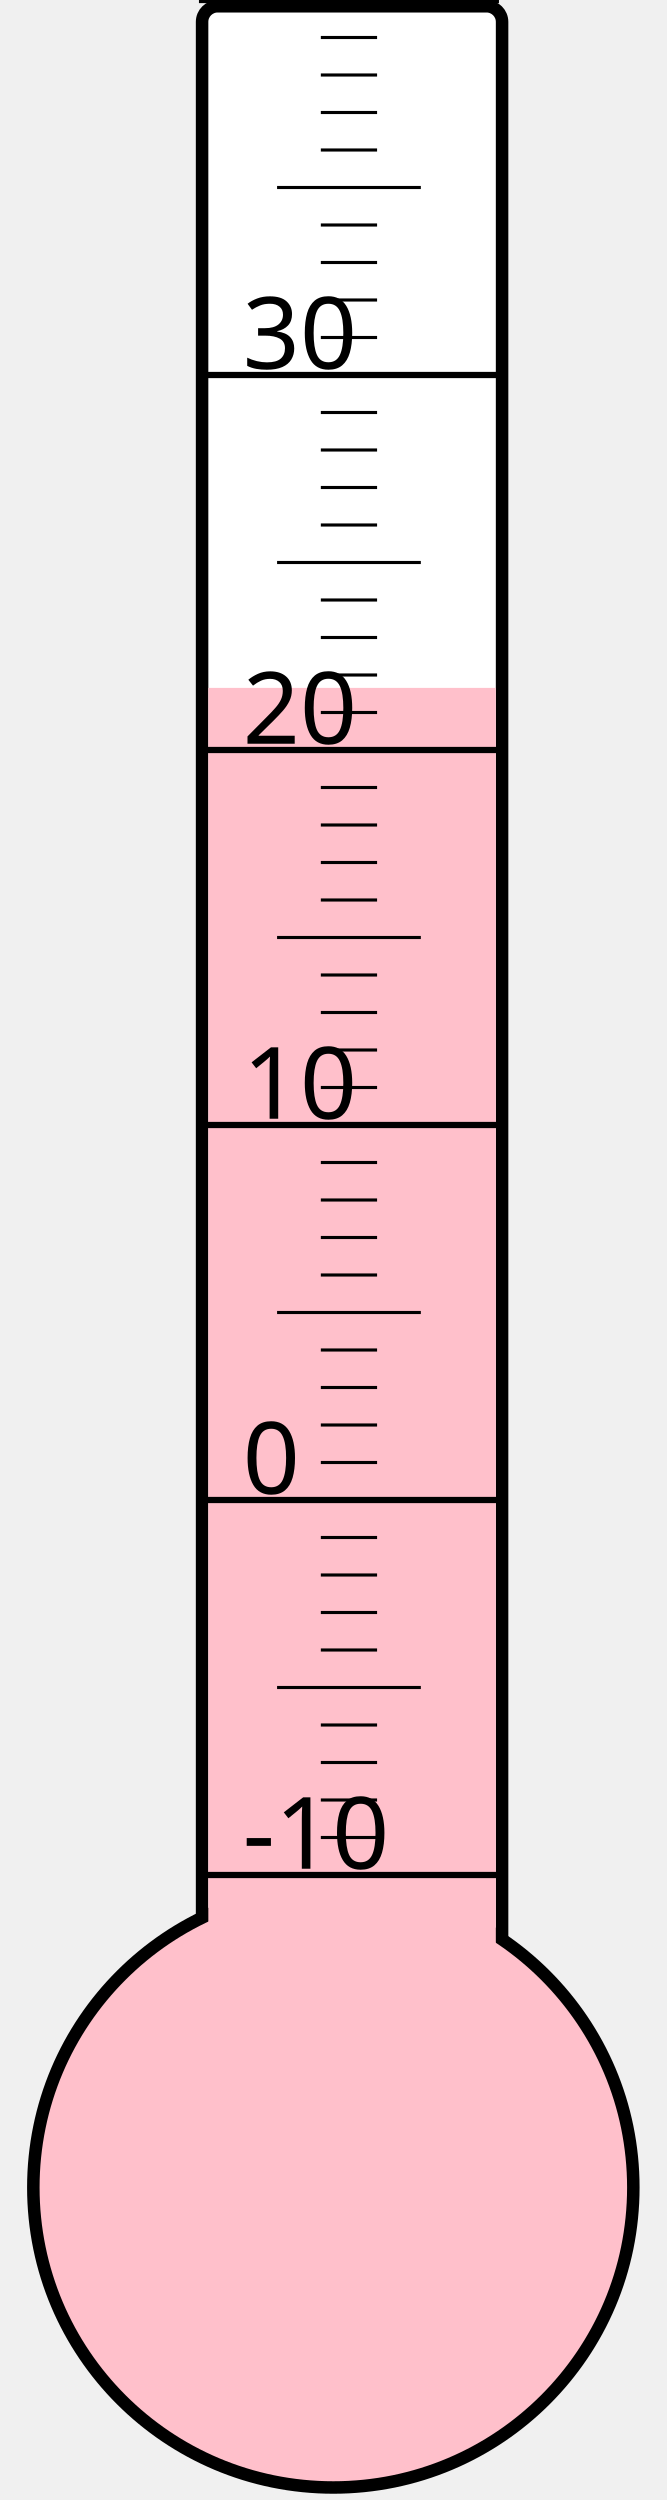
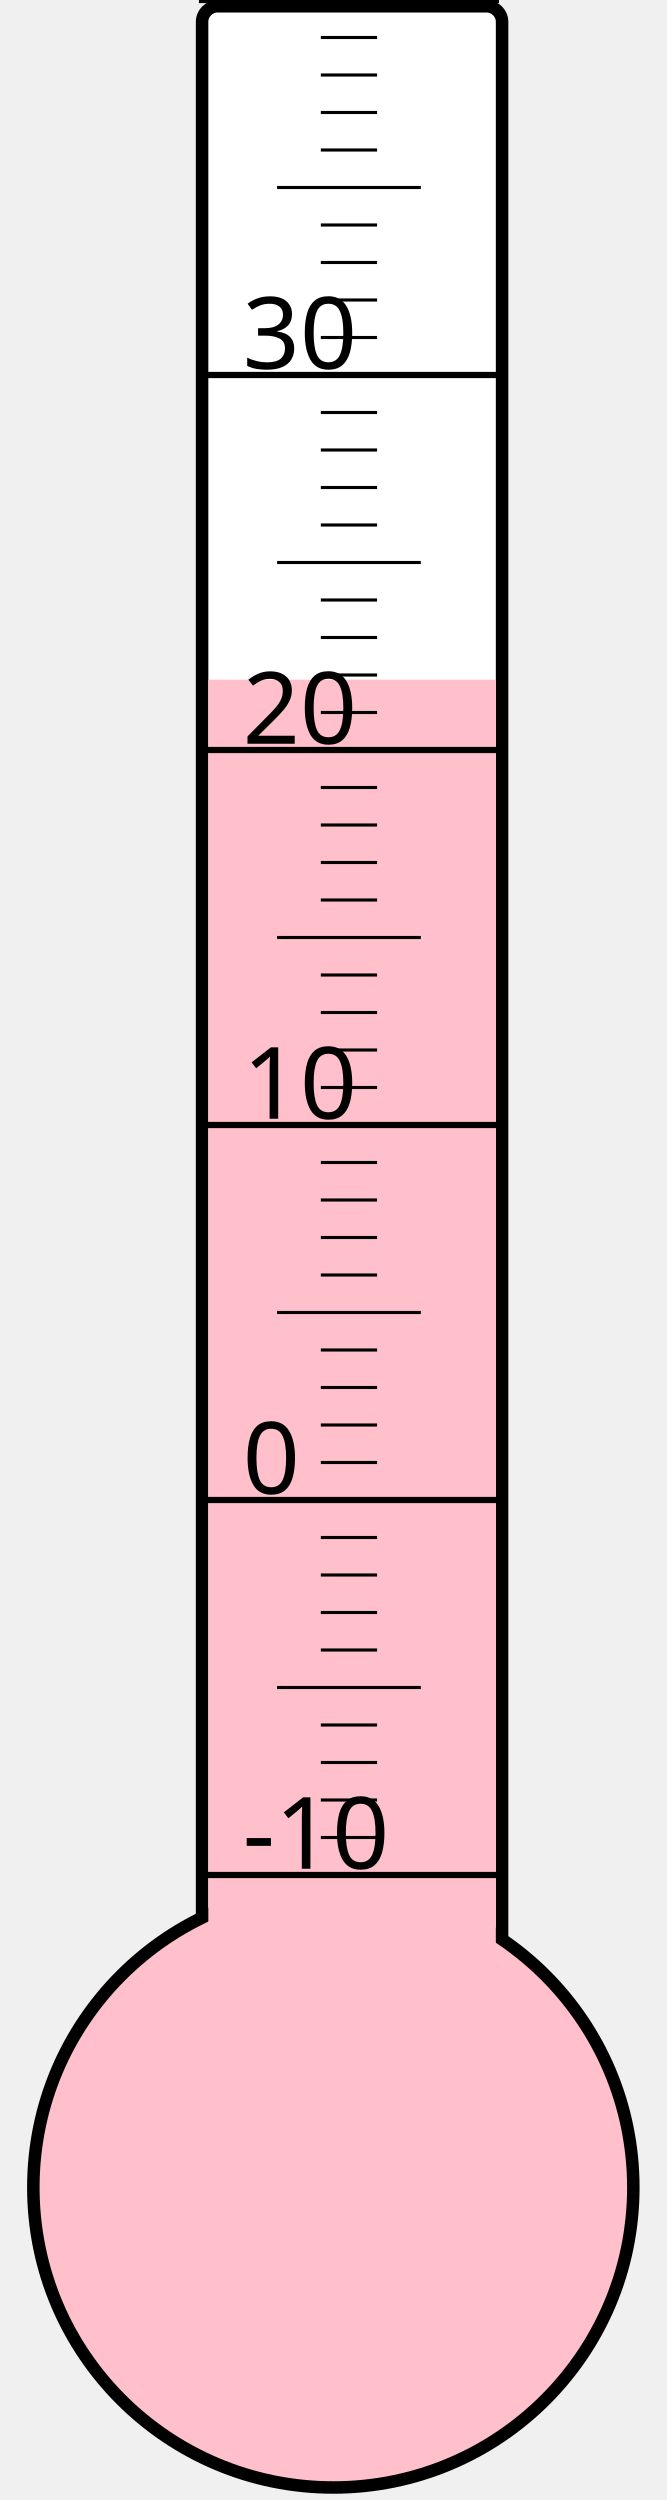
<svg xmlns="http://www.w3.org/2000/svg" width="40px" height="150px" viewBox="0 0 200 800">
  <rect width="200" height="800" x="0" y="0" style="fill: #ffffeb; fill-opacity: 0;" />
  <rect width="96" height="680" x="58" y="2" rx="5" ry="5" style="fill: white; fill-opacity: 1; stroke: black; stroke-width: 4;" />
  <circle cx="100" cy="700" r="96" style="fill: pink; stroke: black; stroke-width: 4;" />
-   <rect width="92" height="479.875" x="60" y="220.125" style="fill: pink; fill-opacity: 1; stroke-width: 0;" />
+   <rect width="92" height="482.5" x="60" y="217.5" style="fill: pink; fill-opacity: 1; stroke-width: 0;" />
  <text x="71" y="598" style="font-family: sans-serif; font-size: 24pt;">-10</text>
  <text x="71" y="478" style="font-family: sans-serif; font-size: 24pt;">0</text>
  <text x="71" y="358" style="font-family: sans-serif; font-size: 24pt;">10</text>
  <text x="71" y="238" style="font-family: sans-serif; font-size: 24pt;">20</text>
  <text x="71" y="118" style="font-family: sans-serif; font-size: 24pt;">30</text>
  <g style="stroke: black;">
    <line x1="57" y1="600" x2="153" y2="600" style="stroke-width: 2;" />
    <line x1="96" y1="588" x2="114" y2="588" style="stroke-width: 1;" />
    <line x1="96" y1="576" x2="114" y2="576" style="stroke-width: 1;" />
    <line x1="96" y1="564" x2="114" y2="564" style="stroke-width: 1;" />
    <line x1="96" y1="552" x2="114" y2="552" style="stroke-width: 1;" />
    <line x1="82" y1="540" x2="128" y2="540" style="stroke-width: 1;" />
    <line x1="96" y1="528" x2="114" y2="528" style="stroke-width: 1;" />
    <line x1="96" y1="516" x2="114" y2="516" style="stroke-width: 1;" />
    <line x1="96" y1="504" x2="114" y2="504" style="stroke-width: 1;" />
    <line x1="96" y1="492" x2="114" y2="492" style="stroke-width: 1;" />
    <line x1="57" y1="480" x2="153" y2="480" style="stroke-width: 2;" />
    <line x1="96" y1="468" x2="114" y2="468" style="stroke-width: 1;" />
    <line x1="96" y1="456" x2="114" y2="456" style="stroke-width: 1;" />
    <line x1="96" y1="444" x2="114" y2="444" style="stroke-width: 1;" />
    <line x1="96" y1="432" x2="114" y2="432" style="stroke-width: 1;" />
    <line x1="82" y1="420" x2="128" y2="420" style="stroke-width: 1;" />
    <line x1="96" y1="408" x2="114" y2="408" style="stroke-width: 1;" />
    <line x1="96" y1="396" x2="114" y2="396" style="stroke-width: 1;" />
    <line x1="96" y1="384" x2="114" y2="384" style="stroke-width: 1;" />
    <line x1="96" y1="372" x2="114" y2="372" style="stroke-width: 1;" />
    <line x1="57" y1="360" x2="153" y2="360" style="stroke-width: 2;" />
    <line x1="96" y1="348" x2="114" y2="348" style="stroke-width: 1;" />
    <line x1="96" y1="336" x2="114" y2="336" style="stroke-width: 1;" />
    <line x1="96" y1="324" x2="114" y2="324" style="stroke-width: 1;" />
    <line x1="96" y1="312" x2="114" y2="312" style="stroke-width: 1;" />
    <line x1="82" y1="300" x2="128" y2="300" style="stroke-width: 1;" />
    <line x1="96" y1="288" x2="114" y2="288" style="stroke-width: 1;" />
    <line x1="96" y1="276" x2="114" y2="276" style="stroke-width: 1;" />
    <line x1="96" y1="264" x2="114" y2="264" style="stroke-width: 1;" />
    <line x1="96" y1="252" x2="114" y2="252" style="stroke-width: 1;" />
    <line x1="57" y1="240" x2="153" y2="240" style="stroke-width: 2;" />
    <line x1="96" y1="228" x2="114" y2="228" style="stroke-width: 1;" />
    <line x1="96" y1="216" x2="114" y2="216" style="stroke-width: 1;" />
    <line x1="96" y1="204" x2="114" y2="204" style="stroke-width: 1;" />
    <line x1="96" y1="192" x2="114" y2="192" style="stroke-width: 1;" />
    <line x1="82" y1="180" x2="128" y2="180" style="stroke-width: 1;" />
    <line x1="96" y1="168" x2="114" y2="168" style="stroke-width: 1;" />
    <line x1="96" y1="156" x2="114" y2="156" style="stroke-width: 1;" />
    <line x1="96" y1="144" x2="114" y2="144" style="stroke-width: 1;" />
    <line x1="96" y1="132" x2="114" y2="132" style="stroke-width: 1;" />
    <line x1="57" y1="120" x2="153" y2="120" style="stroke-width: 2;" />
    <line x1="96" y1="108" x2="114" y2="108" style="stroke-width: 1;" />
    <line x1="96" y1="96" x2="114" y2="96" style="stroke-width: 1;" />
    <line x1="96" y1="84" x2="114" y2="84" style="stroke-width: 1;" />
    <line x1="96" y1="72" x2="114" y2="72" style="stroke-width: 1;" />
    <line x1="82" y1="60" x2="128" y2="60" style="stroke-width: 1;" />
    <line x1="96" y1="48" x2="114" y2="48" style="stroke-width: 1;" />
    <line x1="96" y1="36" x2="114" y2="36" style="stroke-width: 1;" />
    <line x1="96" y1="24" x2="114" y2="24" style="stroke-width: 1;" />
    <line x1="96" y1="12" x2="114" y2="12" style="stroke-width: 1;" />
    <line x1="57" y1="0" x2="153" y2="0" style="stroke-width: 2;" />
  </g>
</svg>
